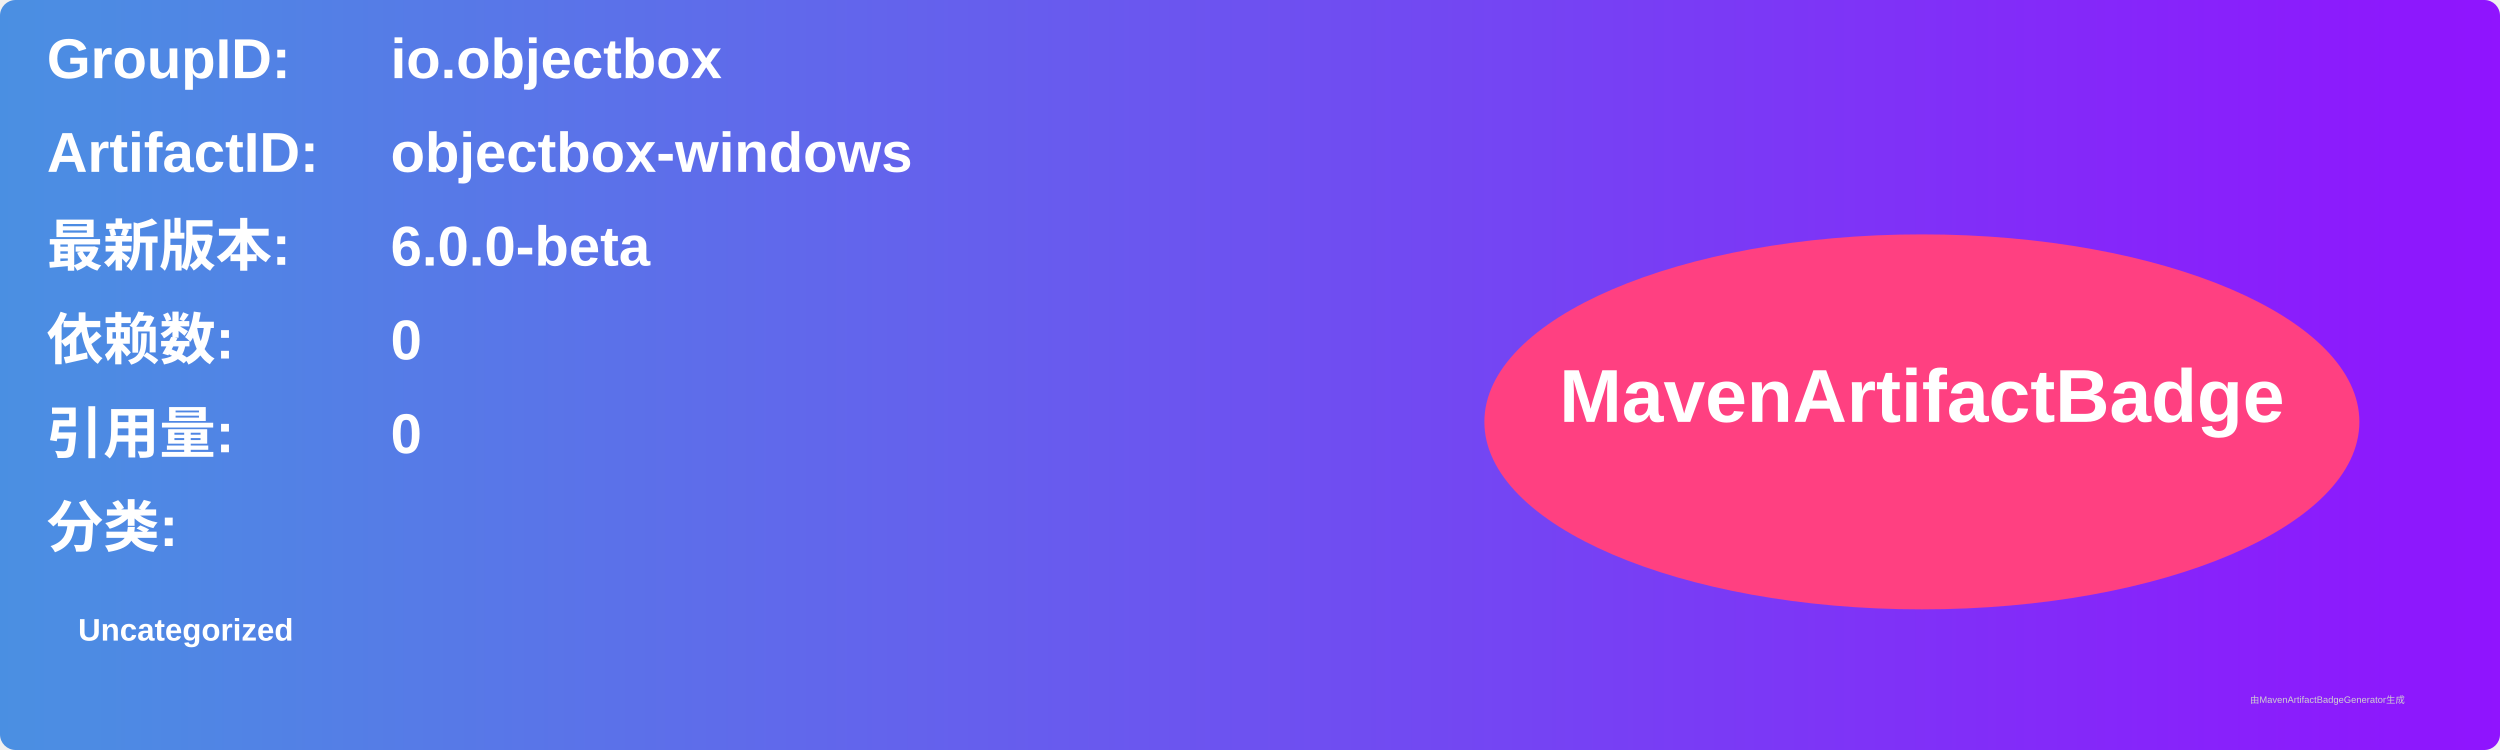
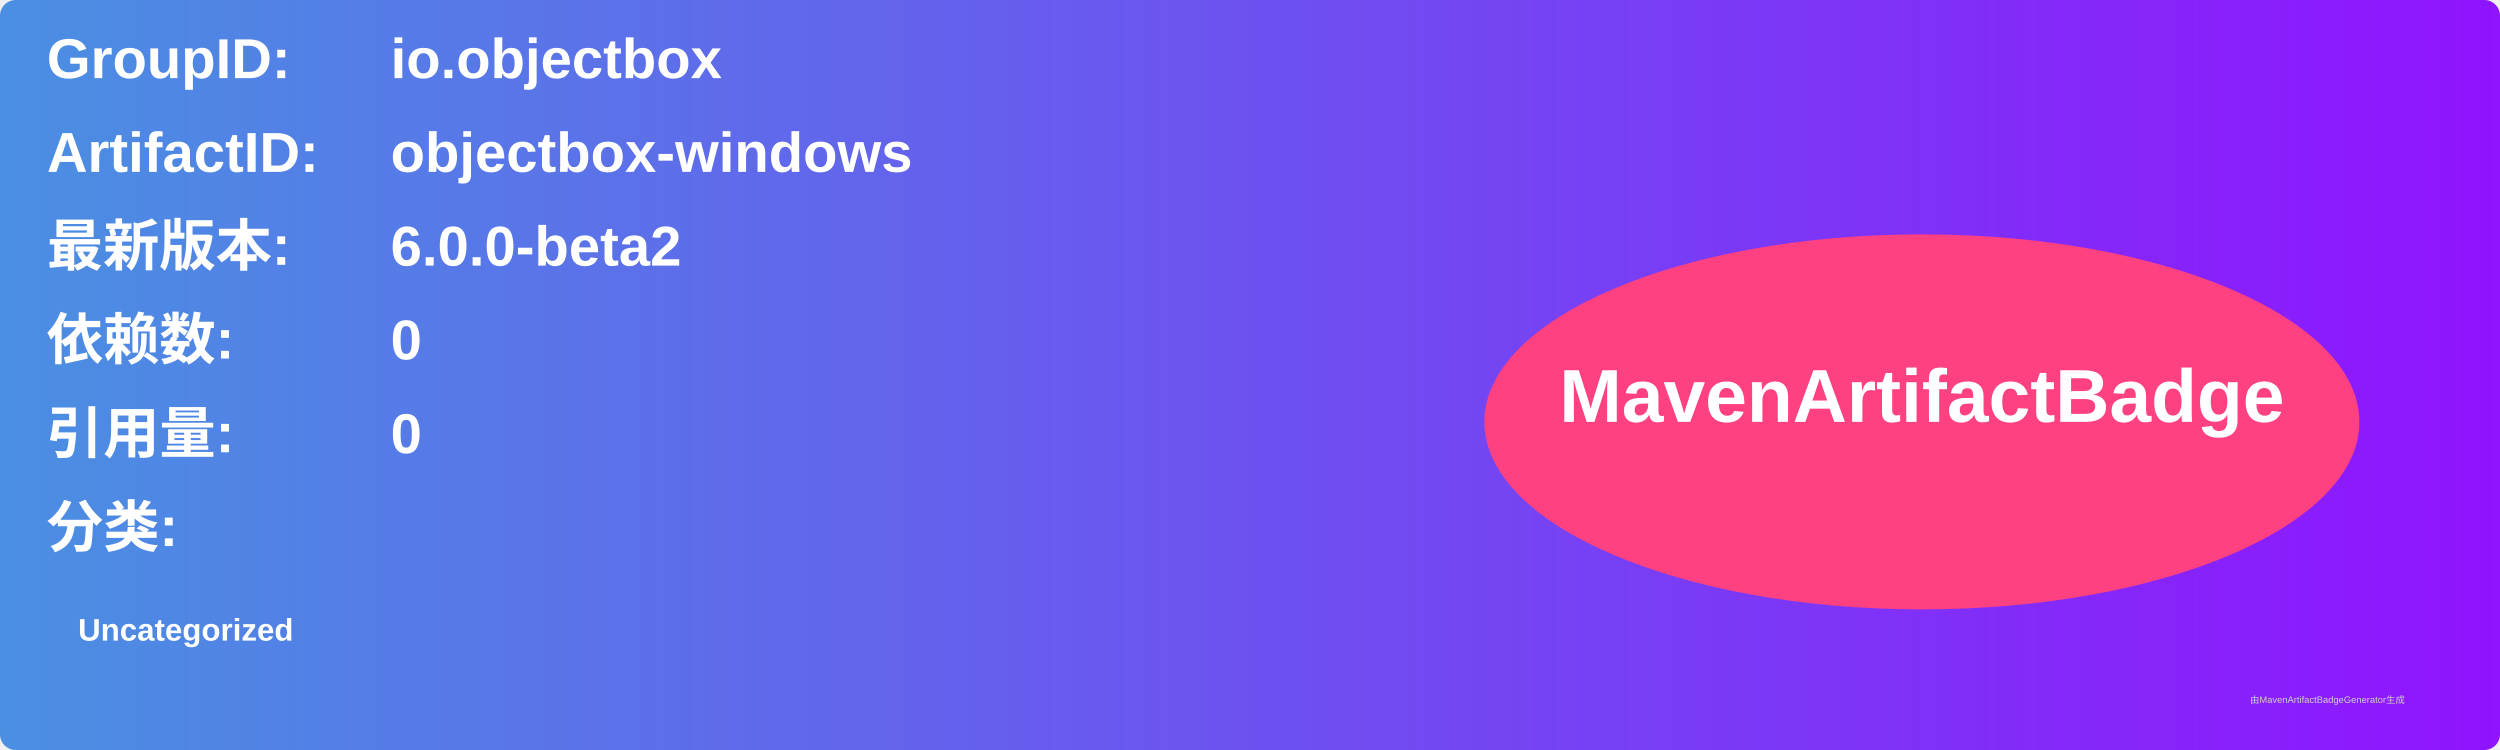
<svg xmlns="http://www.w3.org/2000/svg" width="800" height="240" viewBox="0 0 800 240">
  <linearGradient id="grad" x1="0%" y1="0%" x2="100%" y2="0%">
    <stop offset="0%" stop-color="#4a90e2" />
    <stop offset="100%" stop-color="#9013fe" />
  </linearGradient>
  <rect width="100%" height="100%" rx="5" ry="5" fill="url(#grad)" />
  <g transform="translate(15, 15)">
    <text x="0" y="10" font-family="Arial" font-size="18" fill="white" font-weight="bold" width="260">GroupID:</text>
    <text x="110" y="10" font-family="Arial" font-size="18" fill="white" font-weight="bold" width="460">io.objectbox</text>
    <text x="0" y="40" font-family="Arial" font-size="18" fill="white" font-weight="bold" width="260">ArtifactID:</text>
    <text x="110" y="40" font-family="Arial" font-size="18" fill="white" font-weight="bold" width="460">objectbox-windows</text>
    <text x="0" y="70" font-family="Arial" font-size="18" fill="white" font-weight="bold">最新版本:</text>
    <text x="110" y="70" font-family="Arial" font-size="18" fill="white" font-weight="bold">
-       <tspan font-weight="bold">6.0.0-beta</tspan>
+       <tspan font-weight="bold">6.0.0-beta2</tspan>
    </text>
    <text x="0" y="100" font-family="Arial" font-size="18" fill="white" font-weight="bold">依赖数: </text>
    <text x="110" y="100" font-family="Arial" font-size="18" fill="white">
      <tspan font-weight="bold">0</tspan>
    </text>
    <text x="0" y="130" font-family="Arial" font-size="18" fill="white" font-weight="bold">引用量: </text>
    <text x="110" y="130" font-family="Arial" font-size="18" fill="white">
      <tspan font-weight="bold">0</tspan>
    </text>
    <text x="0" y="160" font-family="Arial" font-size="18" fill="white" font-weight="bold">分类:</text>
    <text x="10" y="190" font-family="Arial" font-size="10" fill="white">
      <tspan font-weight="bold">Uncategorized</tspan>
    </text>
    <ellipse cx="600" cy="120" rx="140" ry="60" fill="#ff4081" />
    <text x="600" y="120" text-anchor="middle" font-family="Arial" font-size="24" fill="white" font-weight="bold">MavenArtifactBadge</text>
  </g>
  <text x="720" y="225" font-family="Arial" font-size="3" fill="#d0d0d0">由MavenArtifactBadgeGenerator生成</text>
</svg>
